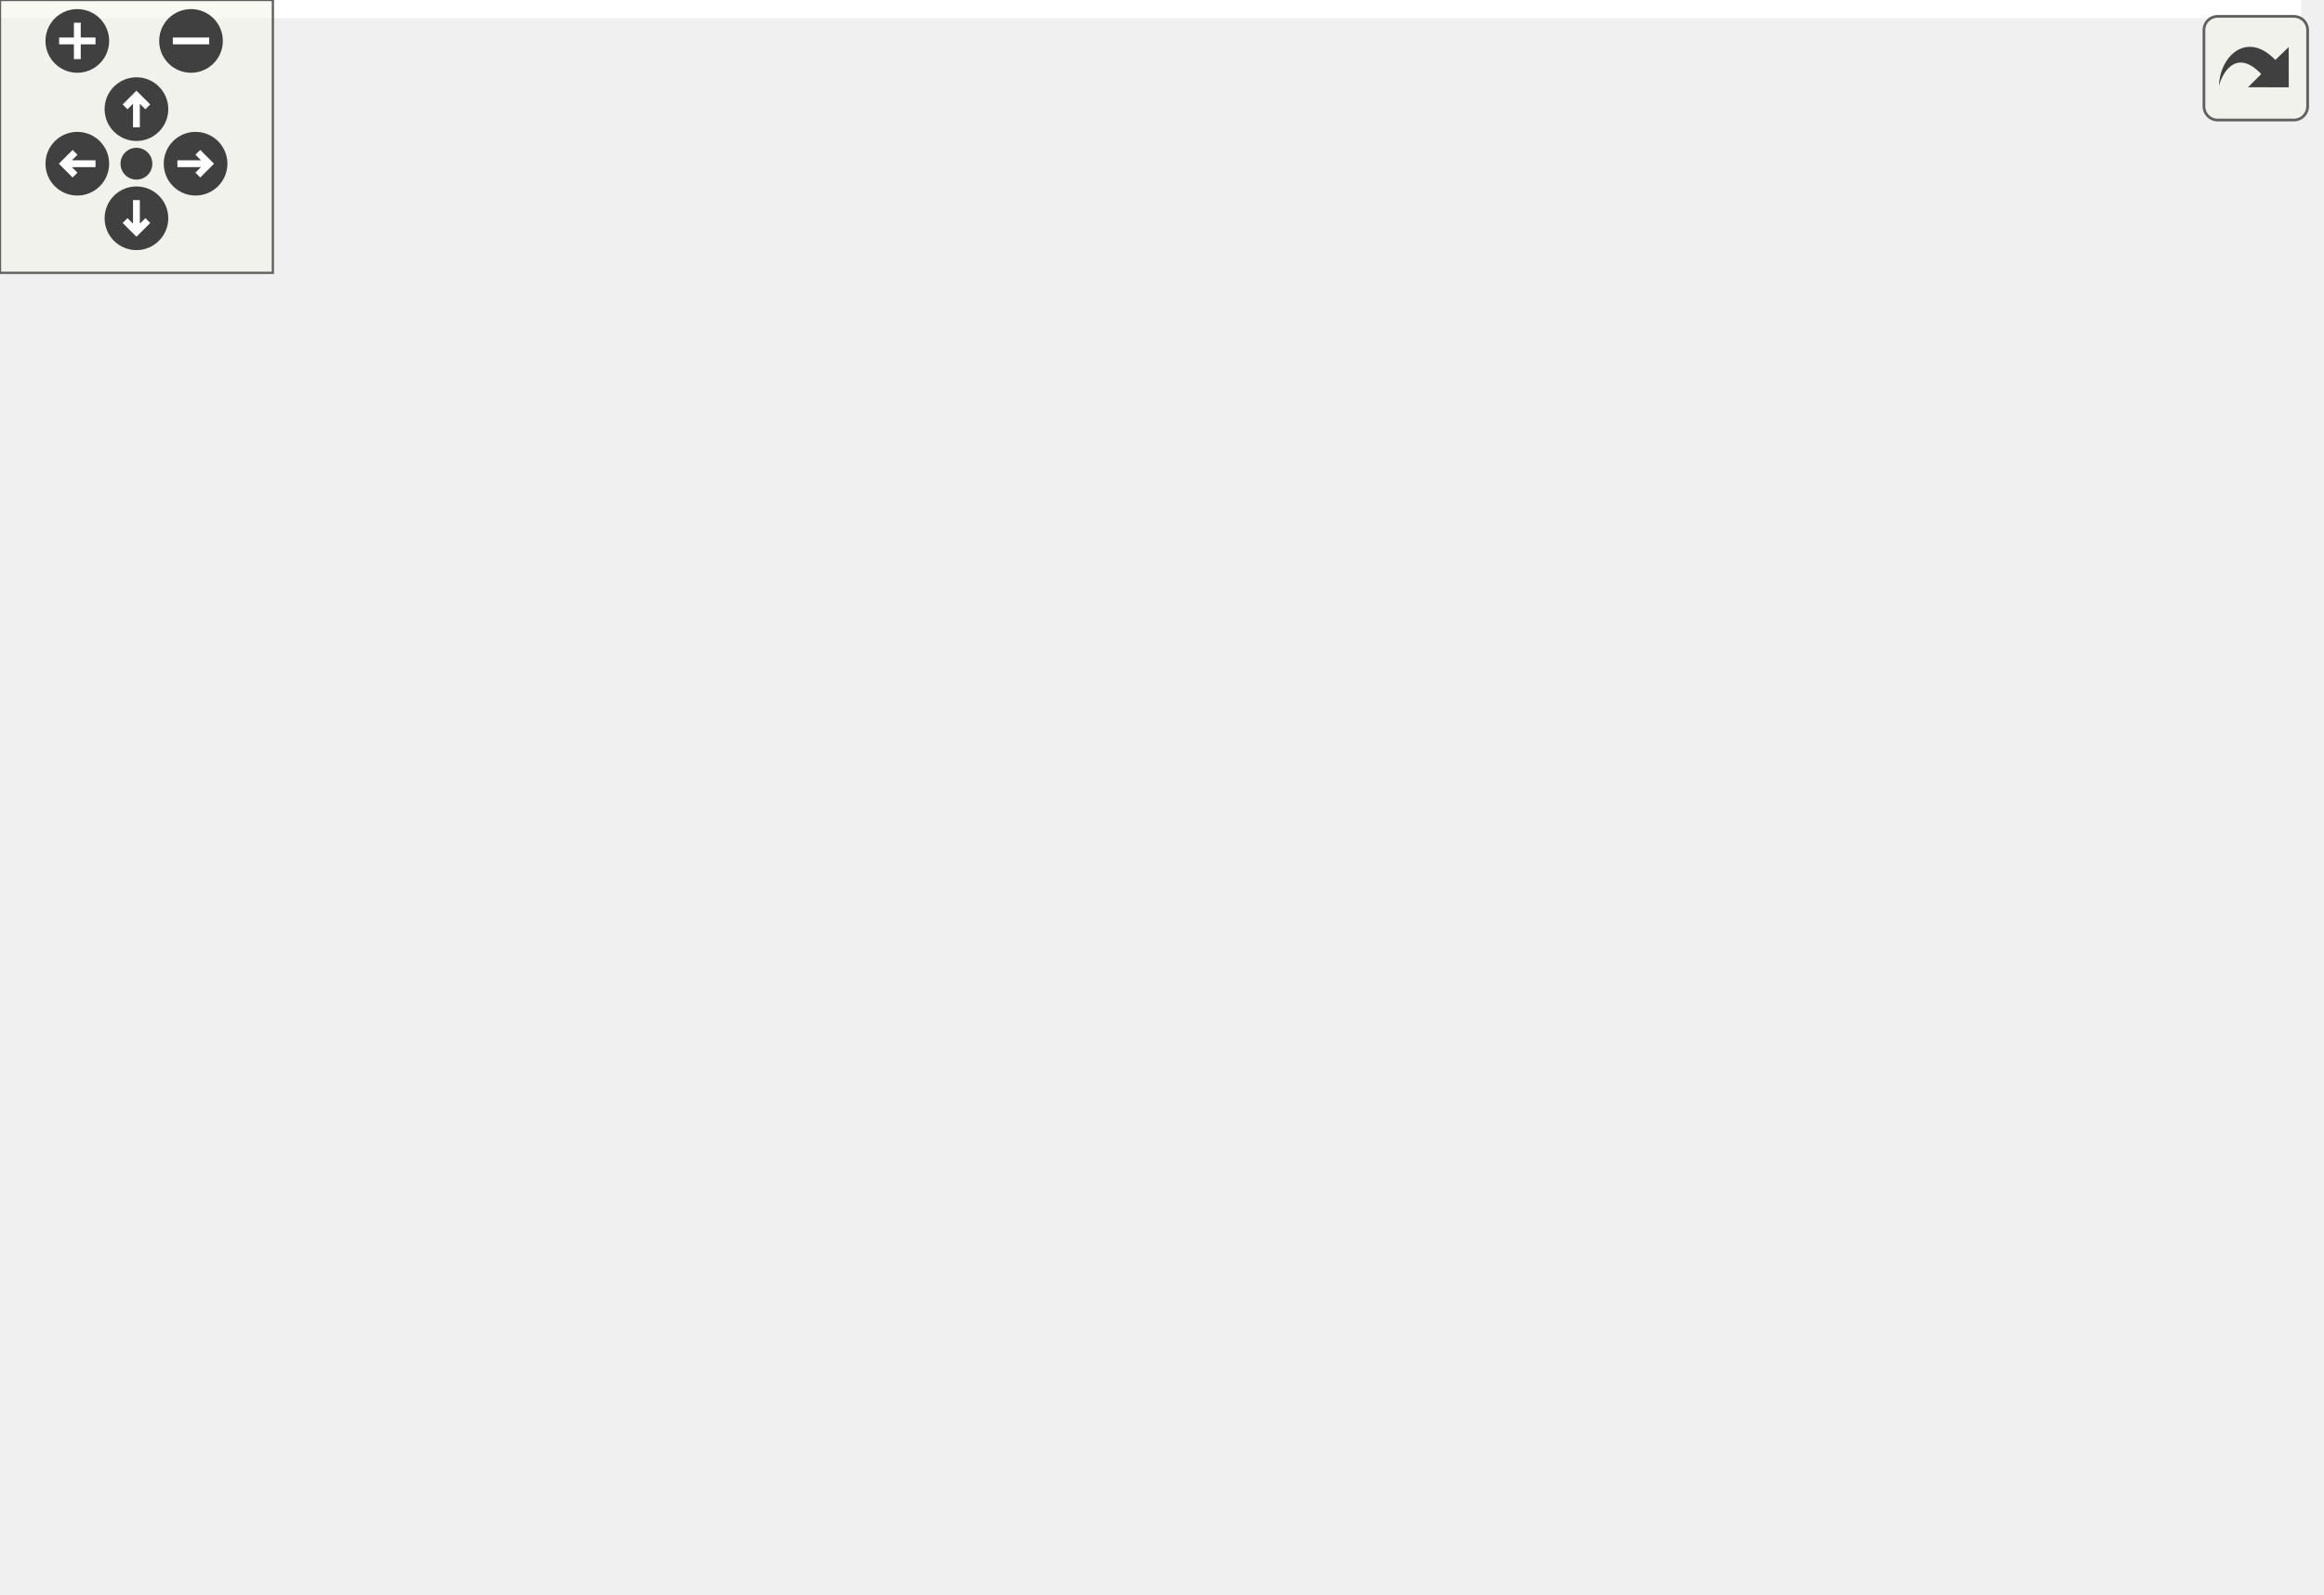
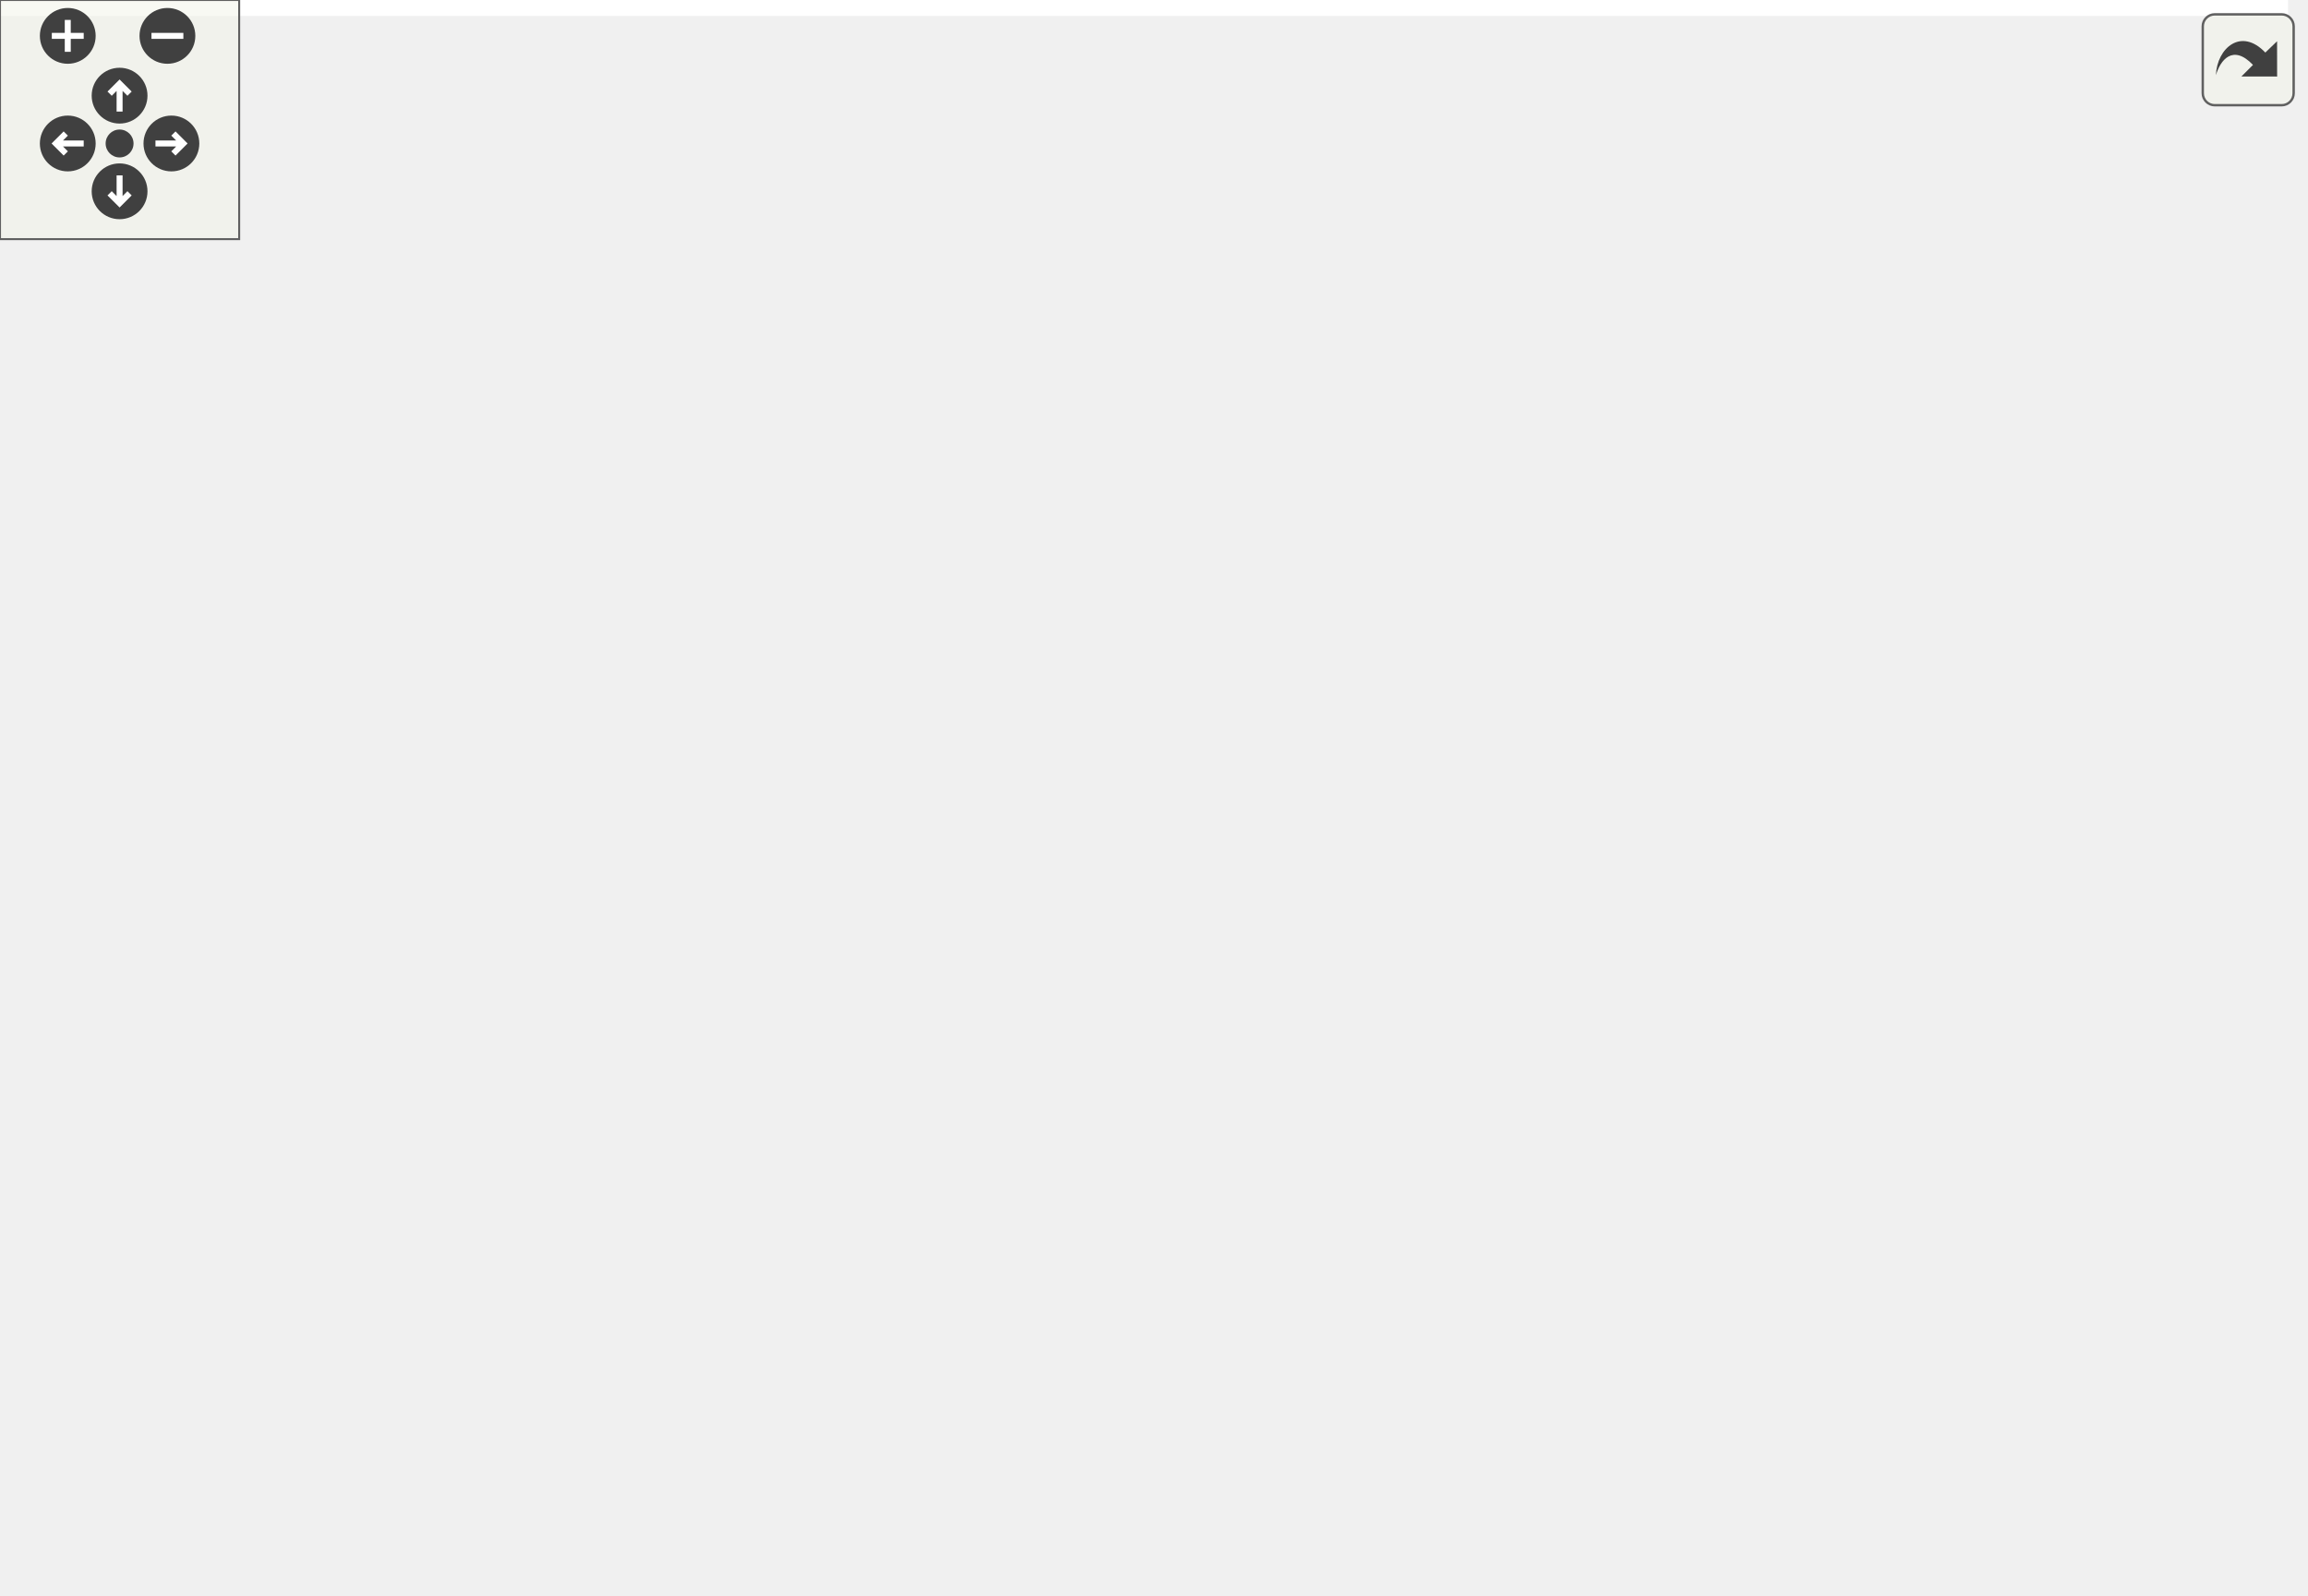
<svg xmlns="http://www.w3.org/2000/svg" xmlns:xlink="http://www.w3.org/1999/xlink" id="main" version="1.1" xml:space="preserve">
  <style type="text/css">
.edge:hover path { stroke: red; }
.edge:hover polygon { stroke: red; fill: red; }
</style>
  <defs>
    <circle id="rim" cx="0" cy="0" r="7" />
    <circle id="rim2" cx="0" cy="0" r="3.5" />
    <g id="zoomPlus">
      <use xlink:href="#rim" fill="#404040">
        <set attributeName="fill" to="#808080" begin="zoomplus.mouseover" end="zoomplus.mouseout" />
      </use>
      <path d="M-4,0h8M0,-4v8" fill="none" stroke="white" stroke-width="1.5" pointer-events="none" />
    </g>
    <g id="zoomMin">
      <use xlink:href="#rim" fill="#404040">
        <set attributeName="fill" to="#808080" begin="zoomminus.mouseover" end="zoomminus.mouseout" />
      </use>
      <path d="M-4,0h8" fill="none" stroke="white" stroke-width="1.5" pointer-events="none" />
    </g>
    <g id="dirArrow">
      <path fill="none" stroke="white" stroke-width="1.5" d="M0,-3.0v7 M-2.5,-0.5L0,-3.0L2.5,-0.5" />
    </g>
    <g id="resetDef">
      <use xlink:href="#rim2" fill="#404040">
        <set attributeName="fill" to="#808080" begin="reset.mouseover" end="reset.mouseout" />
      </use>
    </g>
  </defs>
  <svg id="graph" class="graph">
    <g id="viewport">
-       <polygon fill="#ffffff" stroke="transparent" points="-4,4 -4,-290 506,-290 506,4 -4,4" />
+       <polygon fill="#ffffff" stroke="transparent" points="-4,4 -4,-339.5 574,-339.5 574,4 -4,4" />
      <g id="node1" class="node">
        <g id="a_node1">
          <a xlink:title="main Startmethode.">
-             <polygon fill="#bfbfbf" stroke="#000000" points="0,-114.5 0,-133.5 38,-133.5 38,-114.5 0,-114.5" />
-             <text text-anchor="middle" x="19" y="-121.5" font-family="Helvetica,sans-Serif" font-size="10.00" fill="#000000">main</text>
+             <polygon fill="#bfbfbf" stroke="#000000" points="0,-66 0,-85 38,-85 38,-66 0,-66" />
+             <text text-anchor="middle" x="19" y="-73" font-family="Helvetica,sans-Serif" font-size="10.00" fill="#000000">main</text>
          </a>
        </g>
      </g>
      <g id="node2" class="node">
        <g id="a_node2">
          <a xlink:href="classScene.html#a1ef1c0e0972913d4c477ead916cf06b0" target="_top" xlink:title="Scene::generateWorld Diese Methode generiert eine neue Welt.">
-             <polygon fill="#ffffff" stroke="#000000" points="74,-133.5 74,-152.5 193,-152.5 193,-133.5 74,-133.5" />
-             <text text-anchor="middle" x="133.5" y="-140.5" font-family="Helvetica,sans-Serif" font-size="10.00" fill="#000000">Scene::generateWorld</text>
+             <polygon fill="#ffffff" stroke="#000000" points="86,-164 86,-183 205,-183 205,-164 86,-164" />
+             <text text-anchor="middle" x="145.5" y="-171" font-family="Helvetica,sans-Serif" font-size="10.00" fill="#000000">Scene::generateWorld</text>
          </a>
        </g>
      </g>
      <g id="edge1" class="edge">
-         <path fill="none" stroke="#191970" d="M38.165,-127.18C46.173,-128.509 56.002,-130.14 66.272,-131.844" />
-         <polygon fill="#191970" stroke="#191970" points="65.771,-135.309 76.209,-133.493 66.917,-128.403 65.771,-135.309" />
+         <path fill="none" stroke="#191970" d="M31.592,-85.255C53.377,-102.132 98.3,-136.934 124.755,-157.429" />
+         <polygon fill="#191970" stroke="#191970" points="122.91,-160.427 132.959,-163.785 127.197,-154.893 122.91,-160.427" />
      </g>
      <g id="node11" class="node">
        <g id="a_node11">
+           <a xlink:href="classSidePanel.html#a26f78ad7518003db89a4ec57d63da2e4" target="_top" xlink:title="SidePanel::hookDataModel Verknüpft ein Datenmodell mit der Anzeige. Dadurch können dann Textfelder et...">
+             <polygon fill="#ffffff" stroke="#000000" points="74,-66 74,-85 217,-85 217,-66 74,-66" />
+             <text text-anchor="middle" x="145.5" y="-73" font-family="Helvetica,sans-Serif" font-size="10.00" fill="#000000">SidePanel::hookDataModel</text>
+           </a>
+         </g>
+       </g>
+       <g id="edge11" class="edge">
+         <path fill="none" stroke="#191970" d="M38.213,-75.5C45.497,-75.5 54.328,-75.5 63.761,-75.5" />
+         <polygon fill="#191970" stroke="#191970" points="63.769,-79 73.769,-75.5 63.769,-72 63.769,-79" />
+       </g>
+       <g id="node14" class="node">
+         <g id="a_node14">
          <a xlink:href="main_8cpp.html#a797b6e81613edceb3de9b5667ed57098" target="_top" xlink:title=" ">
-             <polygon fill="#ffffff" stroke="#000000" points="93.5,-95.5 93.5,-114.5 173.5,-114.5 173.5,-95.5 93.5,-95.5" />
-             <text text-anchor="middle" x="133.5" y="-102.5" font-family="Helvetica,sans-Serif" font-size="10.00" fill="#000000">introAnimation</text>
-           </a>
-         </g>
-       </g>
-       <g id="edge11" class="edge">
-         <path fill="none" stroke="#191970" d="M38.165,-120.82C50.489,-118.775 67.124,-116.014 83.047,-113.372" />
-         <polygon fill="#191970" stroke="#191970" points="84.063,-116.751 93.355,-111.662 82.917,-109.846 84.063,-116.751" />
+             <polygon fill="#ffffff" stroke="#000000" points="105.5,-28 105.5,-47 185.5,-47 185.5,-28 105.5,-28" />
+             <text text-anchor="middle" x="145.5" y="-35" font-family="Helvetica,sans-Serif" font-size="10.00" fill="#000000">introAnimation</text>
+           </a>
+         </g>
+       </g>
+       <g id="edge14" class="edge">
+         <path fill="none" stroke="#191970" d="M38.232,-68.471C48.74,-64.728 62.019,-60.156 74,-56.5 81.601,-54.181 89.705,-51.872 97.624,-49.705" />
+         <polygon fill="#191970" stroke="#191970" points="98.758,-53.025 107.505,-47.046 96.939,-46.265 98.758,-53.025" />
      </g>
      <g id="node3" class="node">
        <g id="a_node3">
          <a xlink:href="classMapTile.html#a04adb2286fb76310bca5f3ecef200c0e" target="_top" xlink:title="MapTile::getPixmapItem Liefert das Pixmap Item.">
-             <polygon fill="#ffffff" stroke="#000000" points="229,-266.5 229,-285.5 356,-285.5 356,-266.5 229,-266.5" />
-             <text text-anchor="middle" x="292.5" y="-273.5" font-family="Helvetica,sans-Serif" font-size="10.00" fill="#000000">MapTile::getPixmapItem</text>
+             <polygon fill="#ffffff" stroke="#000000" points="259.5,-316 259.5,-335 386.5,-335 386.5,-316 259.5,-316" />
+             <text text-anchor="middle" x="323" y="-323" font-family="Helvetica,sans-Serif" font-size="10.00" fill="#000000">MapTile::getPixmapItem</text>
          </a>
        </g>
      </g>
      <g id="edge2" class="edge">
-         <path fill="none" stroke="#191970" d="M138.827,-152.574C151.501,-174.463 185.651,-228.469 229,-257 232.115,-259.05 235.459,-260.886 238.924,-262.528" />
-         <polygon fill="#191970" stroke="#191970" points="237.727,-265.821 248.304,-266.44 240.421,-259.361 237.727,-265.821" />
+         <path fill="none" stroke="#191970" d="M150.53,-183.273C163.755,-207.964 202.024,-273.245 253,-306.5 256.138,-308.547 259.491,-310.375 262.969,-312.007" />
+         <polygon fill="#191970" stroke="#191970" points="261.818,-315.318 272.398,-315.885 264.481,-308.844 261.818,-315.318" />
      </g>
      <g id="node4" class="node">
        <g id="a_node4">
          <a xlink:href="classCity.html#aa386d95c7f928b239bc4973ce816106d" target="_top" xlink:title="City::setCenter Setzt den Mittelpunkt der Stadt.">
-             <polygon fill="#ffffff" stroke="#000000" points="251,-228.5 251,-247.5 334,-247.5 334,-228.5 251,-228.5" />
-             <text text-anchor="middle" x="292.5" y="-235.5" font-family="Helvetica,sans-Serif" font-size="10.00" fill="#000000">City::setCenter</text>
+             <polygon fill="#ffffff" stroke="#000000" points="281.5,-278 281.5,-297 364.5,-297 364.5,-278 281.5,-278" />
+             <text text-anchor="middle" x="323" y="-285" font-family="Helvetica,sans-Serif" font-size="10.00" fill="#000000">City::setCenter</text>
          </a>
        </g>
      </g>
      <g id="edge3" class="edge">
-         <path fill="none" stroke="#191970" d="M142.919,-152.588C159.111,-168.556 193.881,-200.651 229,-219 233.239,-221.215 237.775,-223.211 242.401,-225.002" />
-         <polygon fill="#191970" stroke="#191970" points="241.359,-228.346 251.953,-228.392 243.7,-221.749 241.359,-228.346" />
+         <path fill="none" stroke="#191970" d="M153.62,-183.186C170.253,-202.397 210.248,-245.455 253,-268.5 258.884,-271.671 265.337,-274.345 271.87,-276.59" />
+         <polygon fill="#191970" stroke="#191970" points="270.854,-279.939 281.442,-279.581 272.942,-273.258 270.854,-279.939" />
      </g>
      <g id="node5" class="node">
        <g id="a_node5">
          <a xlink:href="classMapTile.html#a95eefbf7247ae6adef4aaee0a35eaa4f" target="_top" xlink:title="MapTile::setCity.">
-             <polygon fill="#ffffff" stroke="#000000" points="247,-190.5 247,-209.5 338,-209.5 338,-190.5 247,-190.5" />
-             <text text-anchor="middle" x="292.5" y="-197.5" font-family="Helvetica,sans-Serif" font-size="10.00" fill="#000000">MapTile::setCity</text>
+             <polygon fill="#ffffff" stroke="#000000" points="277.5,-240 277.5,-259 368.5,-259 368.5,-240 277.5,-240" />
+             <text text-anchor="middle" x="323" y="-247" font-family="Helvetica,sans-Serif" font-size="10.00" fill="#000000">MapTile::setCity</text>
          </a>
        </g>
      </g>
      <g id="edge4" class="edge">
-         <path fill="none" stroke="#191970" d="M156.058,-152.627C175.277,-160.672 203.719,-172.207 229,-181 235.426,-183.235 242.271,-185.451 248.999,-187.538" />
-         <polygon fill="#191970" stroke="#191970" points="248.123,-190.93 258.709,-190.49 250.159,-184.232 248.123,-190.93" />
+         <path fill="none" stroke="#191970" d="M161.001,-183.141C181.438,-195.514 218.815,-216.993 253,-230.5 258.995,-232.869 265.391,-235.05 271.788,-237.024" />
+         <polygon fill="#191970" stroke="#191970" points="271.204,-240.499 281.784,-239.952 273.172,-233.782 271.204,-240.499" />
      </g>
      <g id="node6" class="node">
        <g id="a_node6">
          <a xlink:href="classCity.html#a198b26b45e0b52f27a18b3631db5070c" target="_top" xlink:title="City::setName Setzt den Namen der Stadt.">
-             <polygon fill="#ffffff" stroke="#000000" points="252.5,-152.5 252.5,-171.5 332.5,-171.5 332.5,-152.5 252.5,-152.5" />
-             <text text-anchor="middle" x="292.5" y="-159.5" font-family="Helvetica,sans-Serif" font-size="10.00" fill="#000000">City::setName</text>
+             <polygon fill="#ffffff" stroke="#000000" points="283,-202 283,-221 363,-221 363,-202 283,-202" />
+             <text text-anchor="middle" x="323" y="-209" font-family="Helvetica,sans-Serif" font-size="10.00" fill="#000000">City::setName</text>
          </a>
        </g>
      </g>
      <g id="edge5" class="edge">
-         <path fill="none" stroke="#191970" d="M193.158,-150.129C209.35,-152.064 226.715,-154.139 242.326,-156.004" />
-         <polygon fill="#191970" stroke="#191970" points="241.956,-159.485 252.3,-157.196 242.786,-152.534 241.956,-159.485" />
+         <path fill="none" stroke="#191970" d="M190.291,-183.089C215.405,-188.466 246.803,-195.187 272.752,-200.743" />
+         <polygon fill="#191970" stroke="#191970" points="272.26,-204.217 282.771,-202.888 273.725,-197.372 272.26,-204.217" />
      </g>
      <g id="node7" class="node">
        <g id="a_node7">
          <a xlink:href="classMapTile.html#a954bfbd36f8055157616c38392a0ceef" target="_top" xlink:title="MapTile::setPosition Setzt die Position der Kachel. (In Pixeln)">
-             <polygon fill="#ffffff" stroke="#000000" points="237.5,-114.5 237.5,-133.5 347.5,-133.5 347.5,-114.5 237.5,-114.5" />
-             <text text-anchor="middle" x="292.5" y="-121.5" font-family="Helvetica,sans-Serif" font-size="10.00" fill="#000000">MapTile::setPosition</text>
+             <polygon fill="#ffffff" stroke="#000000" points="268,-164 268,-183 378,-183 378,-164 268,-164" />
+             <text text-anchor="middle" x="323" y="-171" font-family="Helvetica,sans-Serif" font-size="10.00" fill="#000000">MapTile::setPosition</text>
          </a>
        </g>
      </g>
      <g id="edge6" class="edge">
-         <path fill="none" stroke="#191970" d="M193.158,-135.871C204.29,-134.541 215.976,-133.144 227.266,-131.795" />
-         <polygon fill="#191970" stroke="#191970" points="227.981,-135.235 237.495,-130.573 227.15,-128.284 227.981,-135.235" />
+         <path fill="none" stroke="#191970" d="M205.099,-173.5C221.863,-173.5 240.188,-173.5 257.288,-173.5" />
+         <polygon fill="#191970" stroke="#191970" points="257.751,-177 267.751,-173.5 257.751,-170 257.751,-177" />
      </g>
      <g id="node8" class="node">
        <g id="a_node8">
          <a xlink:href="classMapTile.html#a57b8310cfe045dc6a8e0c3c25fe9fc52" target="_top" xlink:title="MapTile::setRotation Hilfsfunktion zur Rotation im Quadrat.">
-             <polygon fill="#ffffff" stroke="#000000" points="392,-38.5 392,-57.5 502,-57.5 502,-38.5 392,-38.5" />
-             <text text-anchor="middle" x="447" y="-45.5" font-family="Helvetica,sans-Serif" font-size="10.00" fill="#000000">MapTile::setRotation</text>
+             <polygon fill="#ffffff" stroke="#000000" points="444.5,-88 444.5,-107 554.5,-107 554.5,-88 444.5,-88" />
+             <text text-anchor="middle" x="499.5" y="-95" font-family="Helvetica,sans-Serif" font-size="10.00" fill="#000000">MapTile::setRotation</text>
          </a>
        </g>
      </g>
      <g id="edge7" class="edge">
-         <path fill="none" stroke="#191970" d="M166.922,-133.468C175.529,-130.705 184.701,-127.483 193,-124 209.682,-116.999 212.137,-111.554 229,-105 259.207,-93.26 341.631,-72.84 396.027,-59.893" />
-         <polygon fill="#191970" stroke="#191970" points="396.916,-63.28 405.839,-57.567 395.301,-56.468 396.916,-63.28" />
+         <path fill="none" stroke="#191970" d="M189.976,-163.952C254.844,-150.025 375.277,-124.169 445.259,-109.145" />
+         <polygon fill="#191970" stroke="#191970" points="446.163,-112.531 455.206,-107.009 444.694,-105.687 446.163,-112.531" />
      </g>
      <g id="node9" class="node">
        <g id="a_node9">
          <a xlink:href="classCity.html#ac4ff08b2faa48f34b8ffbff37f4b0621" target="_top" xlink:title="City::setSize Gibt die Größe der Stadt zurück (Anzahl der Gebäude)">
-             <polygon fill="#ffffff" stroke="#000000" points="255.5,-38.5 255.5,-57.5 329.5,-57.5 329.5,-38.5 255.5,-38.5" />
-             <text text-anchor="middle" x="292.5" y="-45.5" font-family="Helvetica,sans-Serif" font-size="10.00" fill="#000000">City::setSize</text>
+             <polygon fill="#ffffff" stroke="#000000" points="286,-88 286,-107 360,-107 360,-88 286,-88" />
+             <text text-anchor="middle" x="323" y="-95" font-family="Helvetica,sans-Serif" font-size="10.00" fill="#000000">City::setSize</text>
          </a>
        </g>
      </g>
      <g id="edge8" class="edge">
-         <path fill="none" stroke="#191970" d="M175.53,-133.449C181.724,-130.971 187.77,-127.871 193,-124 215.594,-107.277 206.851,-89.308 229,-72 234.303,-67.856 240.401,-64.366 246.674,-61.446" />
-         <polygon fill="#191970" stroke="#191970" points="248.054,-64.662 255.919,-57.563 245.344,-58.208 248.054,-64.662" />
+         <path fill="none" stroke="#191970" d="M163.457,-163.99C184.56,-153.008 220.791,-134.755 253,-121.5 262.534,-117.576 272.969,-113.754 282.804,-110.356" />
+         <polygon fill="#191970" stroke="#191970" points="284.035,-113.634 292.383,-107.11 281.789,-107.004 284.035,-113.634" />
      </g>
      <g id="node10" class="node">
        <g id="a_node10">
          <a xlink:href="classMapTile.html#a6f6c6e03095e0f1ed503dd30f499793c" target="_top" xlink:title="MapTile::setType Setzt den Typ der Kachel.">
-             <polygon fill="#ffffff" stroke="#000000" points="243.5,-.5 243.5,-19.5 341.5,-19.5 341.5,-.5 243.5,-.5" />
-             <text text-anchor="middle" x="292.5" y="-7.5" font-family="Helvetica,sans-Serif" font-size="10.00" fill="#000000">MapTile::setType</text>
+             <polygon fill="#ffffff" stroke="#000000" points="274,-50 274,-69 372,-69 372,-50 274,-50" />
+             <text text-anchor="middle" x="323" y="-57" font-family="Helvetica,sans-Serif" font-size="10.00" fill="#000000">MapTile::setType</text>
          </a>
        </g>
      </g>
      <g id="edge9" class="edge">
-         <path fill="none" stroke="#191970" d="M178.838,-133.425C184.024,-130.968 188.908,-127.88 193,-124 225.764,-92.932 195.952,-59.766 229,-29 230.677,-27.439 232.476,-26.006 234.37,-24.691" />
-         <polygon fill="#191970" stroke="#191970" points="236.246,-27.65 243.184,-19.642 232.767,-21.576 236.246,-27.65" />
+         <path fill="none" stroke="#191970" d="M153.62,-163.814C170.253,-144.603 210.248,-101.545 253,-78.5 257.212,-76.229 261.716,-74.214 266.333,-72.429" />
+         <polygon fill="#191970" stroke="#191970" points="267.626,-75.684 275.909,-69.078 265.314,-69.077 267.626,-75.684" />
      </g>
      <g id="edge10" class="edge">
-         <path fill="none" stroke="#191970" d="M331.487,-19.589C351.783,-24.581 376.793,-30.732 398.346,-36.033" />
-         <polygon fill="#191970" stroke="#191970" points="397.747,-39.49 408.293,-38.48 399.419,-32.693 397.747,-39.49" />
+         <path fill="none" stroke="#191970" d="M367.538,-69.089C391.144,-74.171 420.332,-80.455 445.251,-85.82" />
+         <polygon fill="#191970" stroke="#191970" points="444.769,-89.297 455.282,-87.98 446.243,-82.454 444.769,-89.297" />
+       </g>
+       <g id="node12" class="node">
+         <g id="a_node12">
+           <a xlink:href="classDataModel.html#aa43618b4473a997594d2f971f3e50874" target="_top" xlink:title="DataModel::setGuiBalanceLabel Setzt das Label in welchem der Kontostand dargestellt wird.">
+             <polygon fill="#ffffff" stroke="#000000" points="253,-.5 253,-30.5 393,-30.5 393,-.5 253,-.5" />
+             <text text-anchor="start" x="261" y="-18.5" font-family="Helvetica,sans-Serif" font-size="10.00" fill="#000000">DataModel::setGuiBalance</text>
+             <text text-anchor="middle" x="323" y="-7.5" font-family="Helvetica,sans-Serif" font-size="10.00" fill="#000000">Label</text>
+           </a>
+         </g>
+       </g>
+       <g id="edge12" class="edge">
+         <path fill="none" stroke="#191970" d="M185.926,-65.953C196.162,-63.21 207.067,-60.002 217,-56.5 233.513,-50.678 236.744,-47.005 253,-40.5 258.373,-38.35 264.011,-36.186 269.657,-34.08" />
+         <polygon fill="#191970" stroke="#191970" points="270.943,-37.336 279.121,-30.6 268.527,-30.766 270.943,-37.336" />
+       </g>
+       <g id="node13" class="node">
+         <g id="a_node13">
+           <a xlink:href="classDataModel.html#abc9c6c796348870e45fda933739585d5" target="_top" xlink:title="DataModel::updateBalance Aktualisiert den Kontostand. Auch in Anzeigen etc.">
+             <polygon fill="#ffffff" stroke="#000000" points="429,-6 429,-25 570,-25 570,-6 429,-6" />
+             <text text-anchor="middle" x="499.5" y="-13" font-family="Helvetica,sans-Serif" font-size="10.00" fill="#000000">DataModel::updateBalance</text>
+           </a>
+         </g>
+       </g>
+       <g id="edge13" class="edge">
+         <path fill="none" stroke="#191970" d="M393.011,-15.5C401.52,-15.5 410.265,-15.5 418.911,-15.5" />
+         <polygon fill="#191970" stroke="#191970" points="418.996,-19 428.996,-15.5 418.996,-12 418.996,-19" />
      </g>
    </g>
  </svg>
  <g id="navigator" transform="translate(0 0)" fill="#404254">
    <rect fill="#f2f5e9" fill-opacity="0.5" stroke="#606060" stroke-width=".5" x="0" y="0" width="60" height="60" />
    <use id="zoomplus" xlink:href="#zoomPlus" x="17" y="9" />
    <use id="zoomminus" xlink:href="#zoomMin" x="42" y="9" />
    <use id="reset" xlink:href="#resetDef" x="30" y="36" />
    <g id="arrowUp" xlink:href="#dirArrow" transform="translate(30 24)">
      <use xlink:href="#rim" fill="#404040">
        <set attributeName="fill" to="#808080" begin="arrowUp.mouseover" end="arrowUp.mouseout" />
      </use>
      <path fill="none" stroke="white" stroke-width="1.5" d="M0,-3.0v7 M-2.5,-0.5L0,-3.0L2.5,-0.5" />
    </g>
    <g id="arrowRight" xlink:href="#dirArrow" transform="rotate(90) translate(36 -43)">
      <use xlink:href="#rim" fill="#404040">
        <set attributeName="fill" to="#808080" begin="arrowRight.mouseover" end="arrowRight.mouseout" />
      </use>
      <path fill="none" stroke="white" stroke-width="1.5" d="M0,-3.0v7 M-2.5,-0.5L0,-3.0L2.5,-0.5" />
    </g>
    <g id="arrowDown" xlink:href="#dirArrow" transform="rotate(180) translate(-30 -48)">
      <use xlink:href="#rim" fill="#404040">
        <set attributeName="fill" to="#808080" begin="arrowDown.mouseover" end="arrowDown.mouseout" />
      </use>
      <path fill="none" stroke="white" stroke-width="1.5" d="M0,-3.0v7 M-2.5,-0.5L0,-3.0L2.5,-0.5" />
    </g>
    <g id="arrowLeft" xlink:href="#dirArrow" transform="rotate(270) translate(-36 17)">
      <use xlink:href="#rim" fill="#404040">
        <set attributeName="fill" to="#808080" begin="arrowLeft.mouseover" end="arrowLeft.mouseout" />
      </use>
      <path fill="none" stroke="white" stroke-width="1.5" d="M0,-3.0v7 M-2.5,-0.5L0,-3.0L2.5,-0.5" />
    </g>
  </g>
  <svg viewBox="0 0 15 15" width="100%" height="30px" preserveAspectRatio="xMaxYMin meet">
    <g id="arrow_out" transform="scale(0.3 0.3)">
      <a xlink:href="main_8cpp_a0ddf1224851353fc92bfbff6f499fa97_cgraph_org.svg" target="_base">
        <rect id="button" ry="5" rx="5" y="6" x="6" height="38" width="38" fill="#f2f5e9" fill-opacity="0.5" stroke="#606060" stroke-width="1.0" />
        <path id="arrow" d="M 11.5,31.437 C 11.94,20.098 22.043,11.323 32.159,21.979 L 37.069,17.246 C 37.069,17.246 37.088,32 37.088,32 L 22.16,31.978 C 22.16,31.978 26.998,27.14 26.998,27.14 C 18.529,18.264 13.292,25.23 11.5,31.437 z" style="fill:#404040;" />
      </a>
    </g>
  </svg>
</svg>
